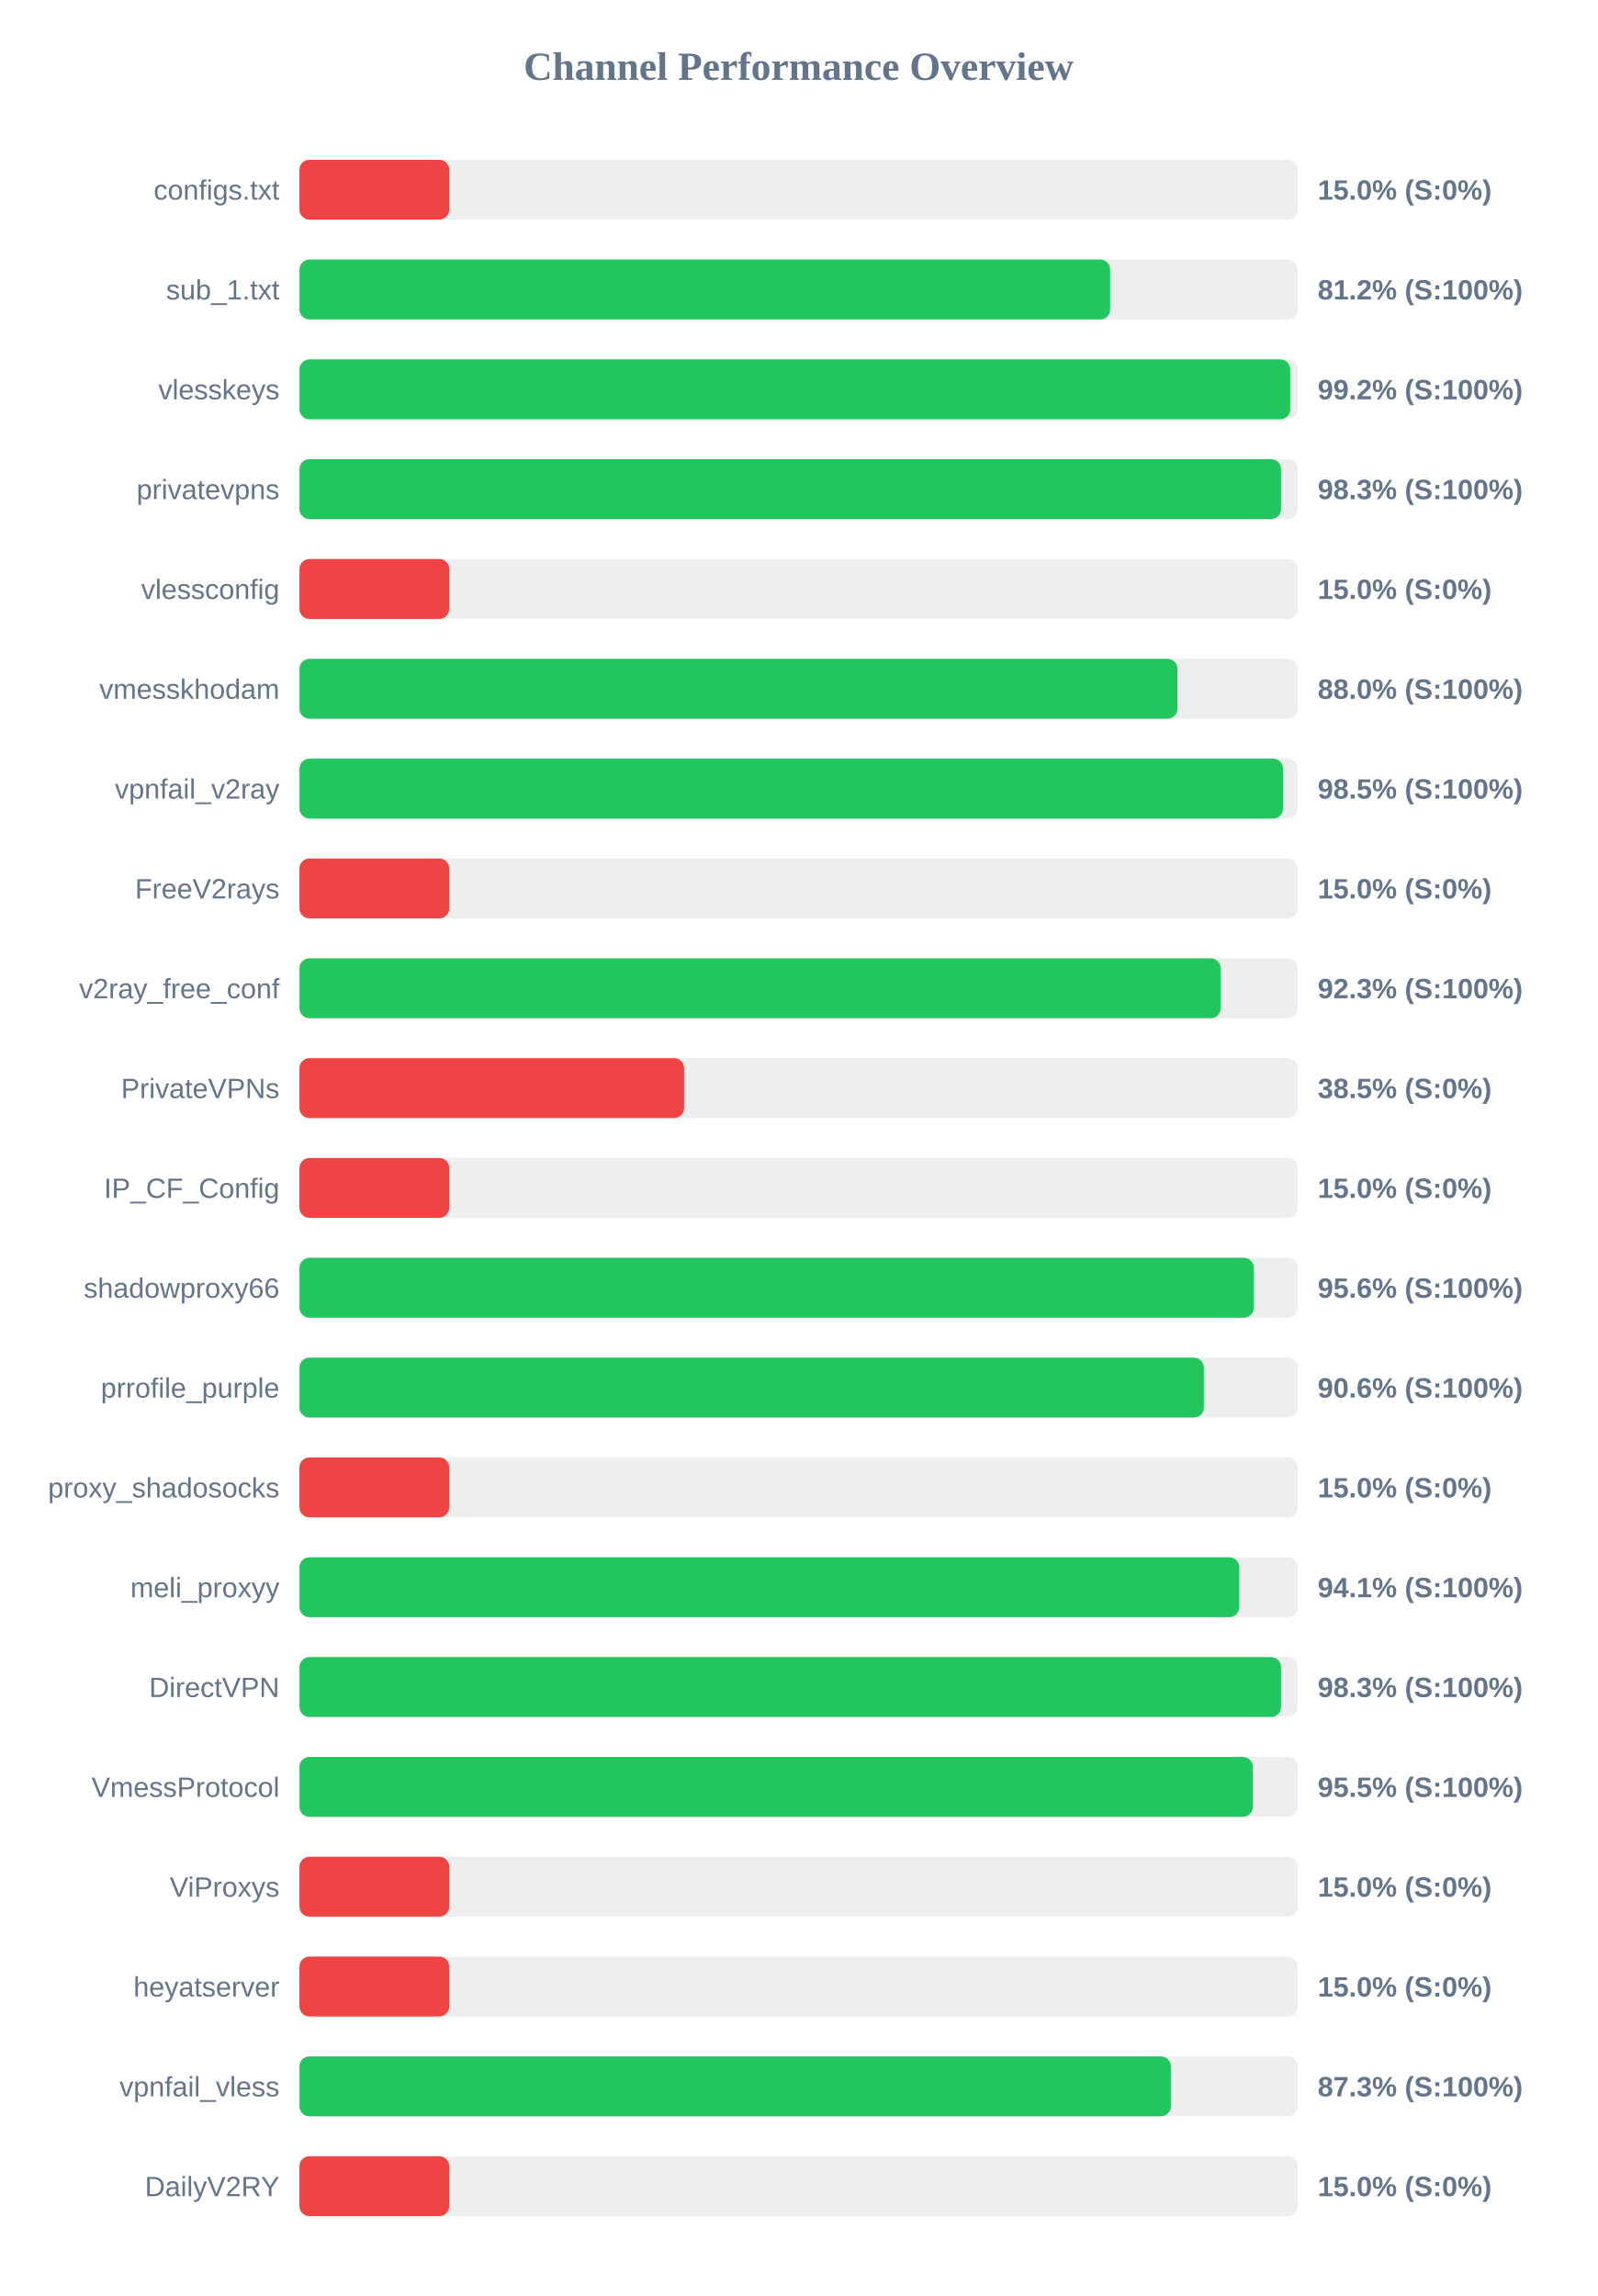
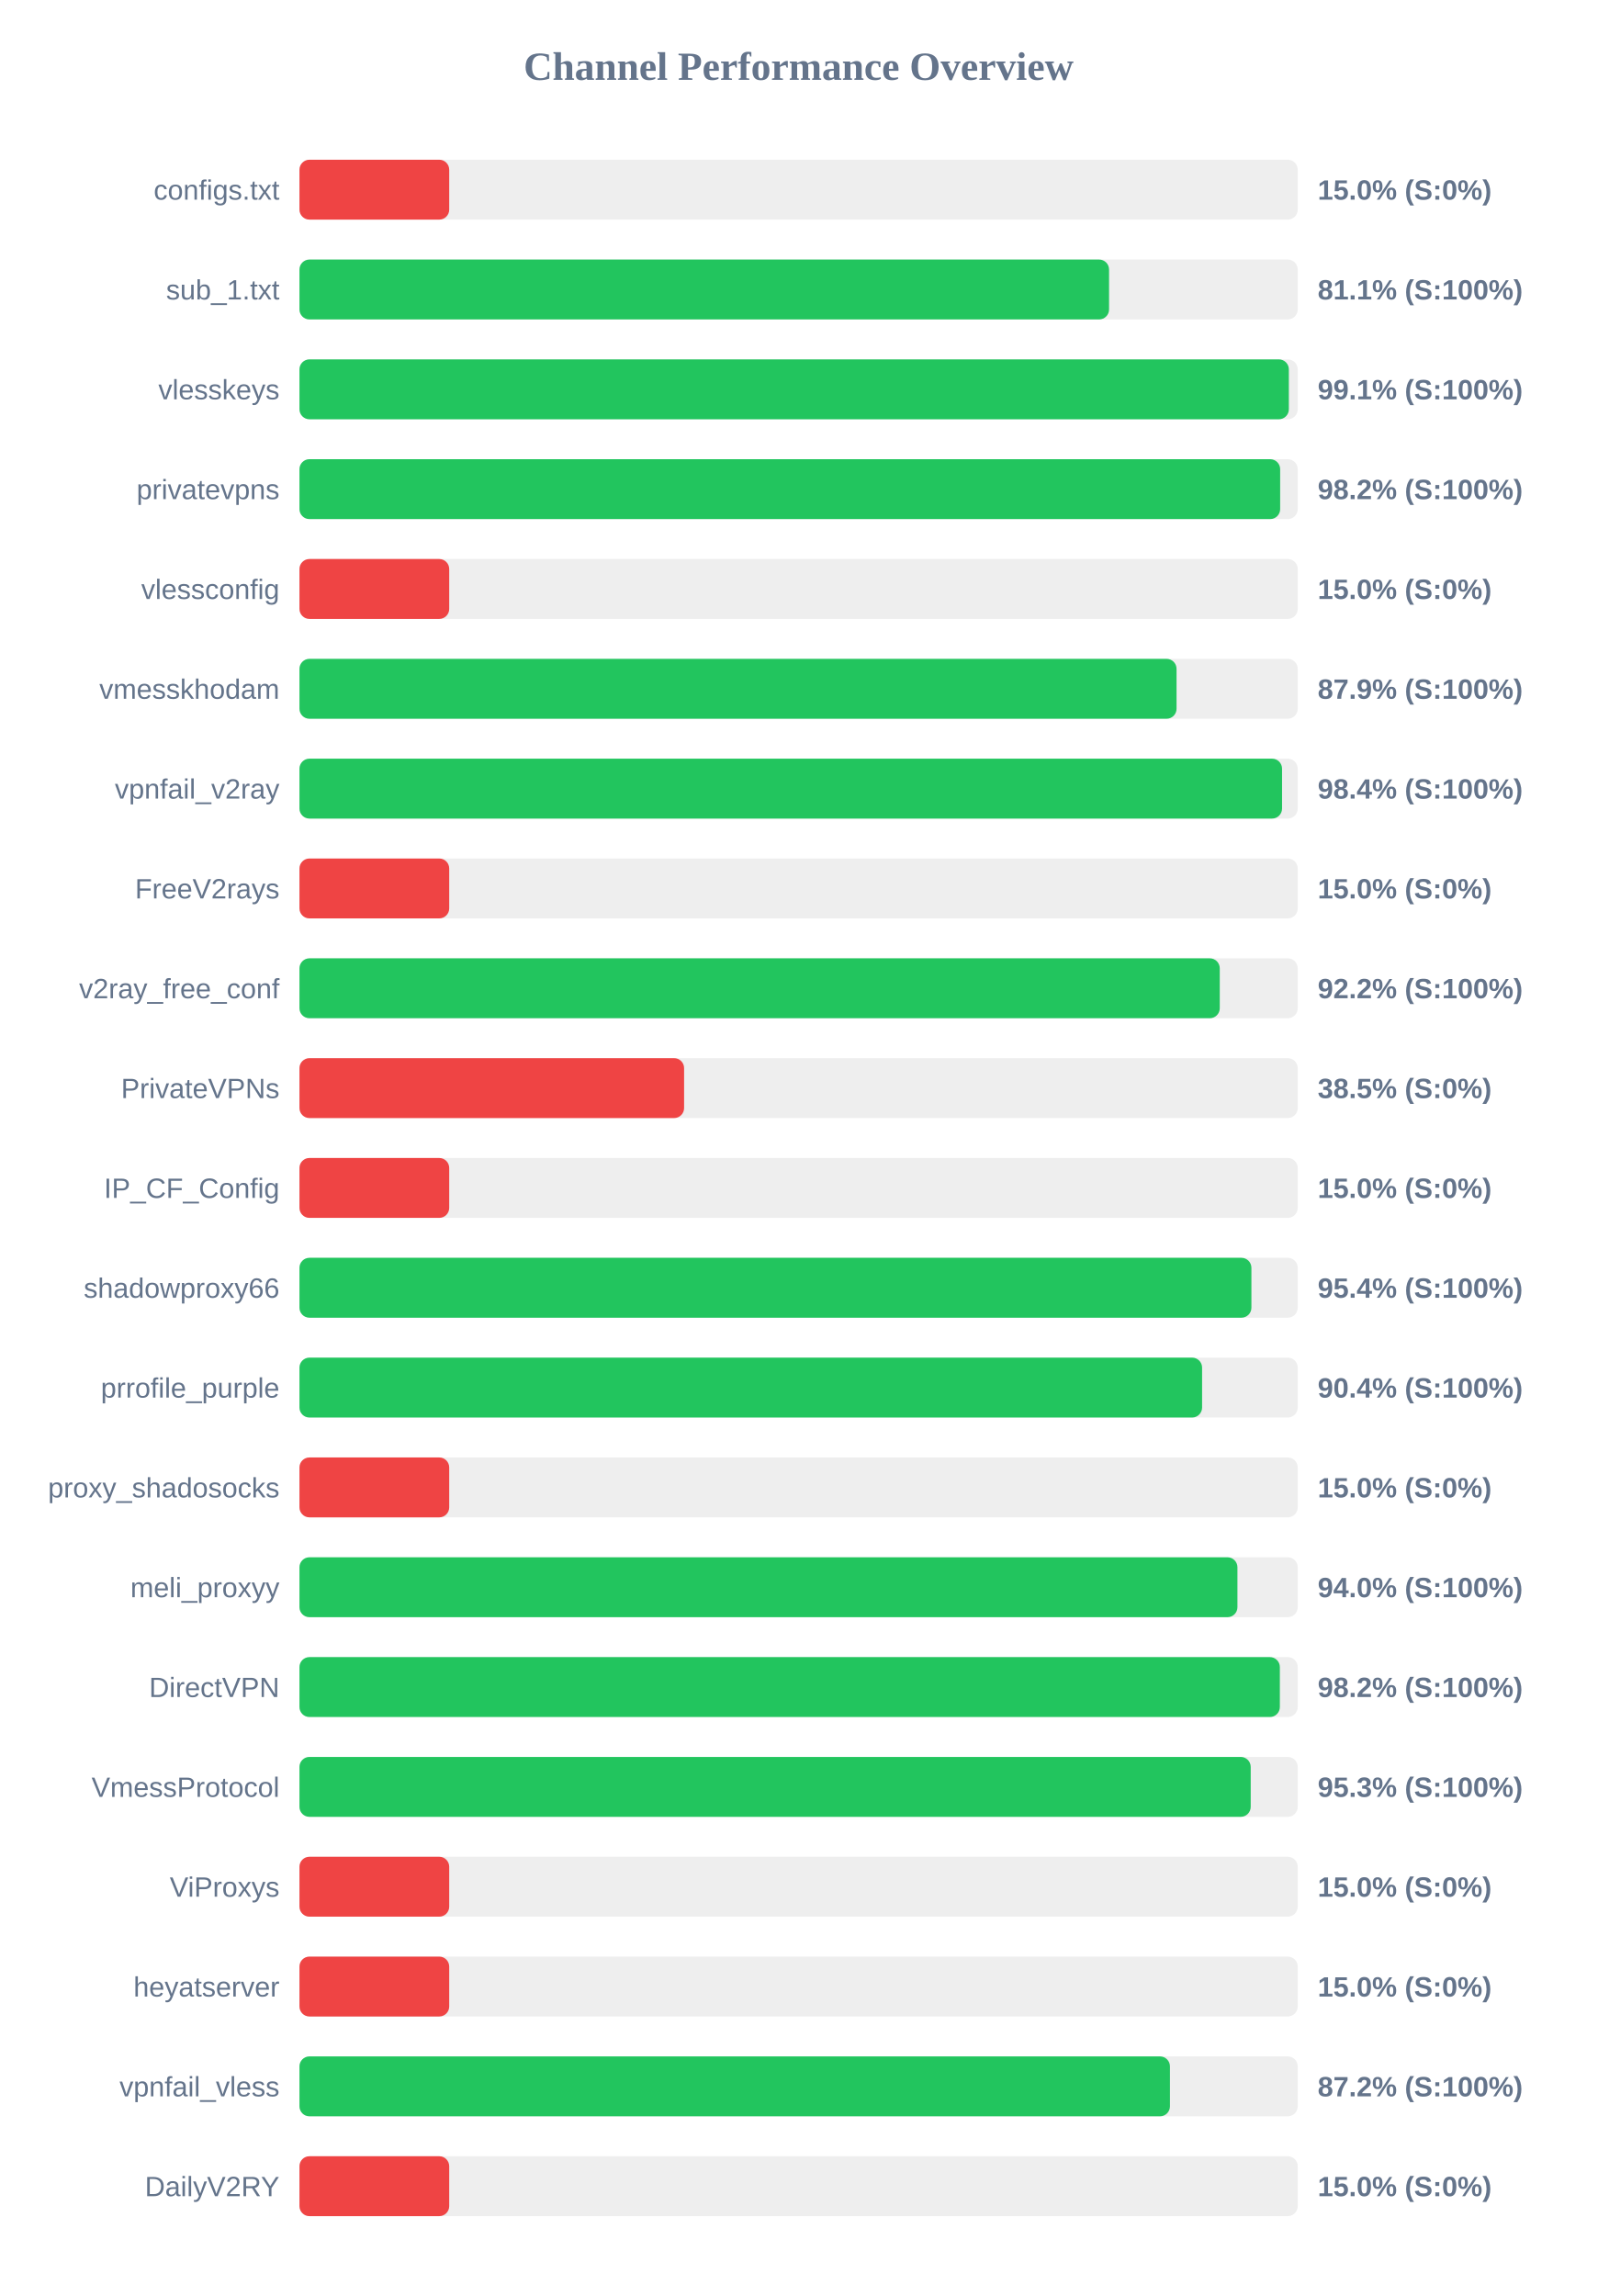
<svg xmlns="http://www.w3.org/2000/svg" width="800" height="1150" version="1.1">
  <style>
        .row { font: 14px Arial; fill: #64748b; }
        .score { font: bold 14px Arial; fill: #64748b; }
    </style>
  <text x="400" y="40" text-anchor="middle" font-size="20px" font-weight="bold" fill="#64748b">Channel Performance Overview</text>
  <rect x="150" y="80" width="500" height="30" fill="#eee" rx="5" />
  <rect x="150" y="80" width="75.0" height="30" fill="#ef4444" rx="5" />
  <text x="140" y="100" text-anchor="end" class="row">configs.txt</text>
  <text x="660" y="100" text-anchor="start" class="score">15.0% (S:0%)</text>
  <rect x="150" y="130" width="500" height="30" fill="#eee" rx="5" />
-   <rect x="150" y="130" width="406.05" height="30" fill="#22c55e" rx="5" />
+   <rect x="150" y="130" width="405.5" height="30" fill="#22c55e" rx="5" />
  <text x="140" y="150" text-anchor="end" class="row">sub_1.txt</text>
-   <text x="660" y="150" text-anchor="start" class="score">81.2% (S:100%)</text>
+   <text x="660" y="150" text-anchor="start" class="score">81.1% (S:100%)</text>
  <rect x="150" y="180" width="500" height="30" fill="#eee" rx="5" />
-   <rect x="150" y="180" width="496.25" height="30" fill="#22c55e" rx="5" />
+   <rect x="150" y="180" width="495.55" height="30" fill="#22c55e" rx="5" />
  <text x="140" y="200" text-anchor="end" class="row">vlesskeys</text>
-   <text x="660" y="200" text-anchor="start" class="score">99.2% (S:100%)</text>
+   <text x="660" y="200" text-anchor="start" class="score">99.1% (S:100%)</text>
  <rect x="150" y="230" width="500" height="30" fill="#eee" rx="5" />
-   <rect x="150" y="230" width="491.65" height="30" fill="#22c55e" rx="5" />
+   <rect x="150" y="230" width="491.2" height="30" fill="#22c55e" rx="5" />
  <text x="140" y="250" text-anchor="end" class="row">privatevpns</text>
-   <text x="660" y="250" text-anchor="start" class="score">98.3% (S:100%)</text>
+   <text x="660" y="250" text-anchor="start" class="score">98.2% (S:100%)</text>
  <rect x="150" y="280" width="500" height="30" fill="#eee" rx="5" />
  <rect x="150" y="280" width="75.0" height="30" fill="#ef4444" rx="5" />
  <text x="140" y="300" text-anchor="end" class="row">vlessconfig</text>
  <text x="660" y="300" text-anchor="start" class="score">15.0% (S:0%)</text>
  <rect x="150" y="330" width="500" height="30" fill="#eee" rx="5" />
-   <rect x="150" y="330" width="439.75" height="30" fill="#22c55e" rx="5" />
+   <rect x="150" y="330" width="439.3" height="30" fill="#22c55e" rx="5" />
  <text x="140" y="350" text-anchor="end" class="row">vmesskhodam</text>
-   <text x="660" y="350" text-anchor="start" class="score">88.0% (S:100%)</text>
+   <text x="660" y="350" text-anchor="start" class="score">87.9% (S:100%)</text>
  <rect x="150" y="380" width="500" height="30" fill="#eee" rx="5" />
-   <rect x="150" y="380" width="492.65" height="30" fill="#22c55e" rx="5" />
+   <rect x="150" y="380" width="492.15" height="30" fill="#22c55e" rx="5" />
  <text x="140" y="400" text-anchor="end" class="row">vpnfail_v2ray</text>
-   <text x="660" y="400" text-anchor="start" class="score">98.5% (S:100%)</text>
+   <text x="660" y="400" text-anchor="start" class="score">98.4% (S:100%)</text>
  <rect x="150" y="430" width="500" height="30" fill="#eee" rx="5" />
  <rect x="150" y="430" width="75.0" height="30" fill="#ef4444" rx="5" />
  <text x="140" y="450" text-anchor="end" class="row">FreeV2rays</text>
  <text x="660" y="450" text-anchor="start" class="score">15.0% (S:0%)</text>
  <rect x="150" y="480" width="500" height="30" fill="#eee" rx="5" />
-   <rect x="150" y="480" width="461.4" height="30" fill="#22c55e" rx="5" />
+   <rect x="150" y="480" width="460.95" height="30" fill="#22c55e" rx="5" />
  <text x="140" y="500" text-anchor="end" class="row">v2ray_free_conf</text>
-   <text x="660" y="500" text-anchor="start" class="score">92.3% (S:100%)</text>
+   <text x="660" y="500" text-anchor="start" class="score">92.2% (S:100%)</text>
  <rect x="150" y="530" width="500" height="30" fill="#eee" rx="5" />
  <rect x="150" y="530" width="192.65" height="30" fill="#ef4444" rx="5" />
  <text x="140" y="550" text-anchor="end" class="row">PrivateVPNs</text>
  <text x="660" y="550" text-anchor="start" class="score">38.5% (S:0%)</text>
  <rect x="150" y="580" width="500" height="30" fill="#eee" rx="5" />
  <rect x="150" y="580" width="75.0" height="30" fill="#ef4444" rx="5" />
  <text x="140" y="600" text-anchor="end" class="row">IP_CF_Config</text>
  <text x="660" y="600" text-anchor="start" class="score">15.0% (S:0%)</text>
  <rect x="150" y="630" width="500" height="30" fill="#eee" rx="5" />
-   <rect x="150" y="630" width="478.0" height="30" fill="#22c55e" rx="5" />
+   <rect x="150" y="630" width="476.8" height="30" fill="#22c55e" rx="5" />
  <text x="140" y="650" text-anchor="end" class="row">shadowproxy66</text>
-   <text x="660" y="650" text-anchor="start" class="score">95.6% (S:100%)</text>
+   <text x="660" y="650" text-anchor="start" class="score">95.4% (S:100%)</text>
  <rect x="150" y="680" width="500" height="30" fill="#eee" rx="5" />
-   <rect x="150" y="680" width="453.0" height="30" fill="#22c55e" rx="5" />
+   <rect x="150" y="680" width="452.1" height="30" fill="#22c55e" rx="5" />
  <text x="140" y="700" text-anchor="end" class="row">prrofile_purple</text>
-   <text x="660" y="700" text-anchor="start" class="score">90.6% (S:100%)</text>
+   <text x="660" y="700" text-anchor="start" class="score">90.4% (S:100%)</text>
  <rect x="150" y="730" width="500" height="30" fill="#eee" rx="5" />
  <rect x="150" y="730" width="75.0" height="30" fill="#ef4444" rx="5" />
  <text x="140" y="750" text-anchor="end" class="row">proxy_shadosocks</text>
  <text x="660" y="750" text-anchor="start" class="score">15.0% (S:0%)</text>
  <rect x="150" y="780" width="500" height="30" fill="#eee" rx="5" />
-   <rect x="150" y="780" width="470.7" height="30" fill="#22c55e" rx="5" />
+   <rect x="150" y="780" width="469.8" height="30" fill="#22c55e" rx="5" />
  <text x="140" y="800" text-anchor="end" class="row">meli_proxyy</text>
-   <text x="660" y="800" text-anchor="start" class="score">94.1% (S:100%)</text>
+   <text x="660" y="800" text-anchor="start" class="score">94.0% (S:100%)</text>
  <rect x="150" y="830" width="500" height="30" fill="#eee" rx="5" />
-   <rect x="150" y="830" width="491.65" height="30" fill="#22c55e" rx="5" />
+   <rect x="150" y="830" width="491.05" height="30" fill="#22c55e" rx="5" />
  <text x="140" y="850" text-anchor="end" class="row">DirectVPN</text>
-   <text x="660" y="850" text-anchor="start" class="score">98.3% (S:100%)</text>
+   <text x="660" y="850" text-anchor="start" class="score">98.2% (S:100%)</text>
  <rect x="150" y="880" width="500" height="30" fill="#eee" rx="5" />
-   <rect x="150" y="880" width="477.5" height="30" fill="#22c55e" rx="5" />
+   <rect x="150" y="880" width="476.45" height="30" fill="#22c55e" rx="5" />
  <text x="140" y="900" text-anchor="end" class="row">VmessProtocol</text>
-   <text x="660" y="900" text-anchor="start" class="score">95.5% (S:100%)</text>
+   <text x="660" y="900" text-anchor="start" class="score">95.3% (S:100%)</text>
  <rect x="150" y="930" width="500" height="30" fill="#eee" rx="5" />
  <rect x="150" y="930" width="75.0" height="30" fill="#ef4444" rx="5" />
  <text x="140" y="950" text-anchor="end" class="row">ViProxys</text>
  <text x="660" y="950" text-anchor="start" class="score">15.0% (S:0%)</text>
  <rect x="150" y="980" width="500" height="30" fill="#eee" rx="5" />
  <rect x="150" y="980" width="75.0" height="30" fill="#ef4444" rx="5" />
  <text x="140" y="1000" text-anchor="end" class="row">heyatserver</text>
  <text x="660" y="1000" text-anchor="start" class="score">15.0% (S:0%)</text>
  <rect x="150" y="1030" width="500" height="30" fill="#eee" rx="5" />
-   <rect x="150" y="1030" width="436.45" height="30" fill="#22c55e" rx="5" />
+   <rect x="150" y="1030" width="436.0" height="30" fill="#22c55e" rx="5" />
  <text x="140" y="1050" text-anchor="end" class="row">vpnfail_vless</text>
-   <text x="660" y="1050" text-anchor="start" class="score">87.3% (S:100%)</text>
+   <text x="660" y="1050" text-anchor="start" class="score">87.2% (S:100%)</text>
  <rect x="150" y="1080" width="500" height="30" fill="#eee" rx="5" />
  <rect x="150" y="1080" width="75.0" height="30" fill="#ef4444" rx="5" />
  <text x="140" y="1100" text-anchor="end" class="row">DailyV2RY</text>
  <text x="660" y="1100" text-anchor="start" class="score">15.0% (S:0%)</text>
</svg>
